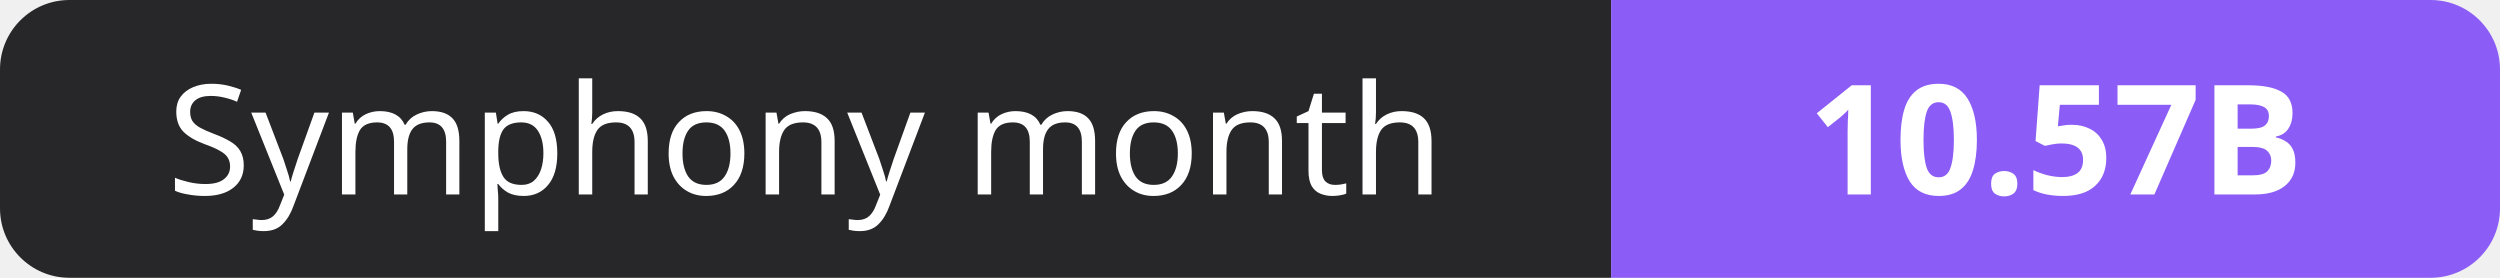
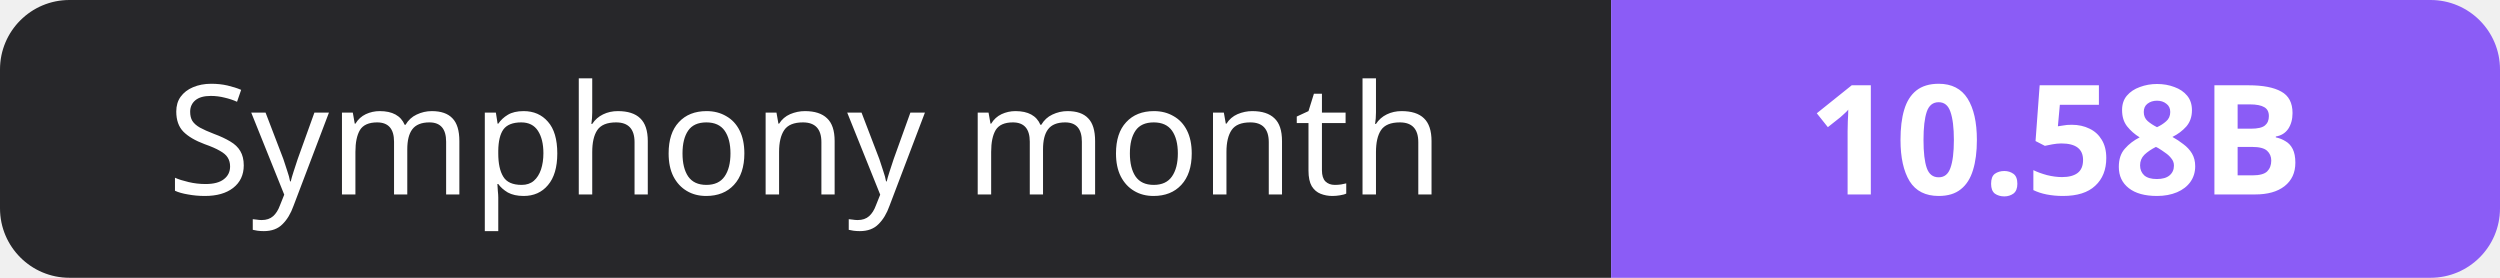
- <svg xmlns="http://www.w3.org/2000/svg" width="180" height="20" role="img" aria-label="Symphony month: 10.57B">
+ <svg xmlns="http://www.w3.org/2000/svg" width="180" height="20" role="img" aria-label="Symphony month: 10.58B">
  <clipPath id="r">
    <rect width="180" height="20" rx="5" fill="#fff" />
  </clipPath>
  <g clip-path="url(#r)">
    <rect width="116" height="20" fill="#27272a" />
    <rect x="116" width="64" height="20" fill="#8b5cf6" />
  </g>
  <g fill="#fff" text-anchor="middle" font-family="Verdana,Geneva,sans-serif" font-size="11">
    <text x="58.0" y="14">Symphony month</text>
-     <text x="148.0" y="14" font-weight="700">10.57B</text>
+     <text x="148.0" y="14" font-weight="700">10.58B</text>
  </g>
</svg>
